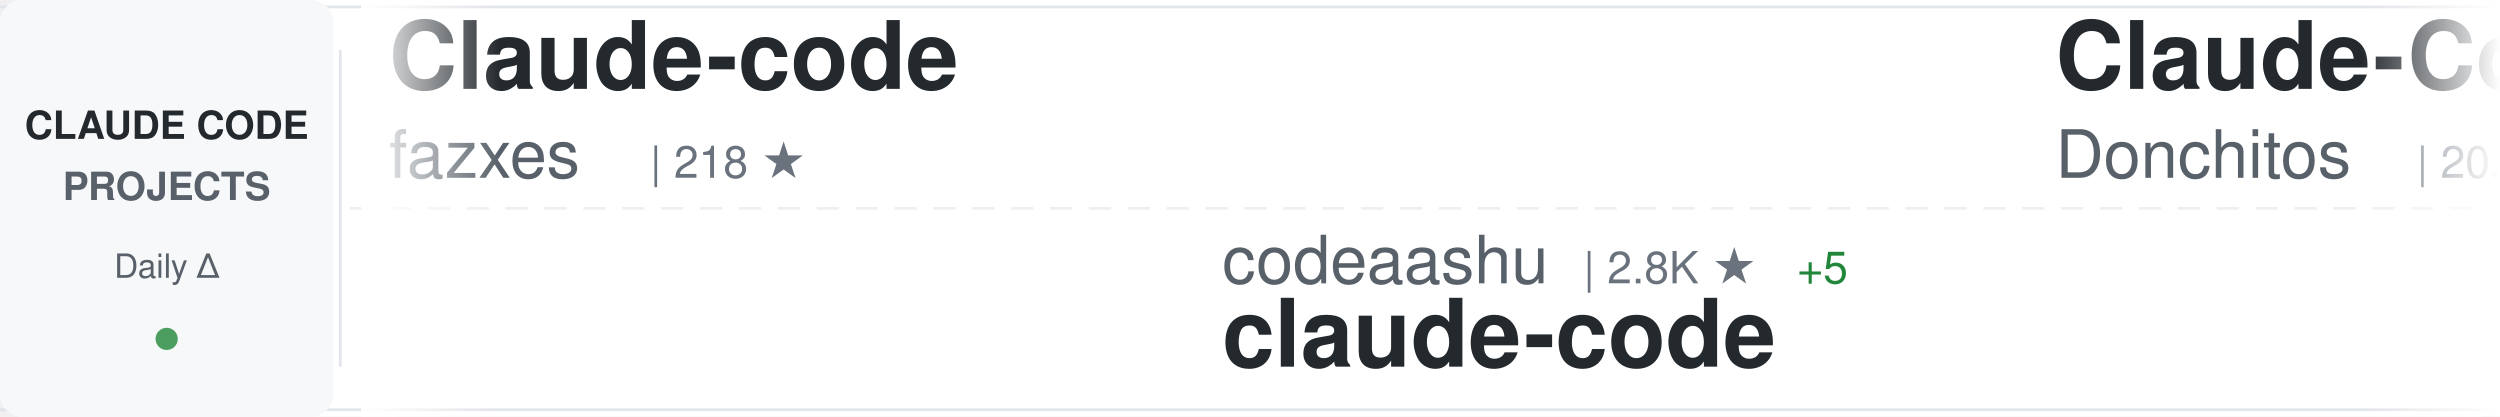
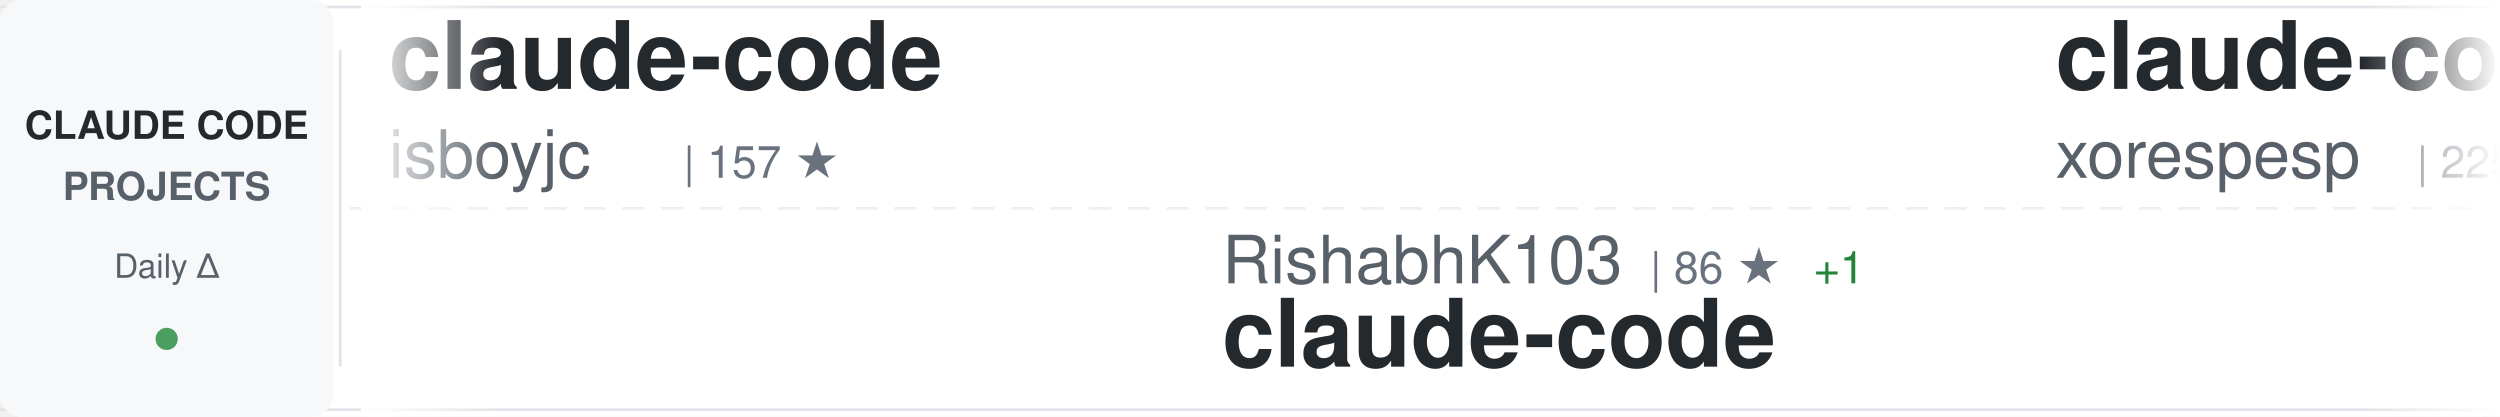
<svg xmlns="http://www.w3.org/2000/svg" width="900" height="150">
  <defs>
    <linearGradient id="awesomeLeftFade" x1="0%" y1="0%" x2="100%" y2="0%">
      <stop offset="0%" style="stop-color:#ffffff;stop-opacity:1" />
      <stop offset="100%" style="stop-color:#ffffff;stop-opacity:0" />
    </linearGradient>
    <linearGradient id="awesomeRightFade" x1="0%" y1="0%" x2="100%" y2="0%">
      <stop offset="0%" style="stop-color:#ffffff;stop-opacity:0" />
      <stop offset="100%" style="stop-color:#ffffff;stop-opacity:1" />
    </linearGradient>
  </defs>
  <rect width="900" height="150" fill="#ffffff" rx="8" />
  <rect x="0" y="2" width="900" height="1" fill="#e1e4e8" />
  <rect x="0" y="147" width="900" height="1" fill="#e1e4e8" />
  <line x1="0" y1="75" x2="900" y2="75" stroke="#e1e4e8" stroke-width="1" stroke-dasharray="8 6" opacity="0.6" />
  <rect x="0" y="0" width="120" height="150" fill="#f6f8fa" rx="8" />
  <text x="60" y="50" font-family="-apple-system, BlinkMacSystemFont, 'Segoe UI', Helvetica, Arial, sans-serif" font-size="14" font-weight="600" fill="#24292e" text-anchor="middle">CLAUDE CODE</text>
  <text x="60" y="72" font-family="-apple-system, BlinkMacSystemFont, 'Segoe UI', Helvetica, Arial, sans-serif" font-size="14" font-weight="600" fill="#586069" text-anchor="middle">PROJECTS</text>
  <text x="60" y="100" font-family="-apple-system, BlinkMacSystemFont, 'Segoe UI', Helvetica, Arial, sans-serif" font-size="12" font-weight="500" fill="#586069" text-anchor="middle">Daily Δ</text>
  <circle cx="60" cy="122" r="4" fill="#22863a" opacity="0.8" />
  <rect x="122" y="18" width="1" height="114" fill="#e1e4e8" />
  <clipPath id="awesomeTickerClip">
    <rect x="130" y="0" width="770" height="150" />
  </clipPath>
  <g clip-path="url(#awesomeTickerClip)">
    <g id="awesomeTickerItems">
      <animateTransform attributeName="transform" attributeType="XML" type="translate" from="0 0" to="-3000 0" dur="54s" repeatCount="indefinite" />
      <g transform="translate(0, 0)">
-         <text x="140" y="32" font-family="-apple-system, BlinkMacSystemFont, 'Segoe UI', Helvetica, Arial, sans-serif" font-size="34" font-weight="600" fill="#24292e">Claude-code</text>
-         <text x="140" y="64" font-family="-apple-system, BlinkMacSystemFont, 'Segoe UI', Helvetica, Arial, sans-serif" font-size="24" font-weight="400" fill="#586069">fazxes</text>
-         <text x="234" y="64" font-family="-apple-system, BlinkMacSystemFont, 'Segoe UI', Helvetica, Arial, sans-serif" font-size="16" font-weight="500" fill="#6a737d">| 218 ★</text>
+         <text x="140" y="32" font-family="-apple-system, BlinkMacSystemFont, 'Segoe UI', Helvetica, Arial, sans-serif" font-size="34" font-weight="600" fill="#24292e">claude-code</text>
+         <text x="140" y="64" font-family="-apple-system, BlinkMacSystemFont, 'Segoe UI', Helvetica, Arial, sans-serif" font-size="24" font-weight="400" fill="#586069">isboyjc</text>
+         <text x="246" y="64" font-family="-apple-system, BlinkMacSystemFont, 'Segoe UI', Helvetica, Arial, sans-serif" font-size="16" font-weight="500" fill="#6a737d">| 157 ★</text>
      </g>
      <g transform="translate(300, 0)">
-         <text x="140" y="102" font-family="-apple-system, BlinkMacSystemFont, 'Segoe UI', Helvetica, Arial, sans-serif" font-size="24" font-weight="400" fill="#586069">codeaashu</text>
-         <text x="270" y="102" font-family="-apple-system, BlinkMacSystemFont, 'Segoe UI', Helvetica, Arial, sans-serif" font-size="16" font-weight="500" fill="#6a737d">| 2.8K ★</text>
-         <text x="347" y="102" font-family="-apple-system, BlinkMacSystemFont, 'Segoe UI', Helvetica, Arial, sans-serif" font-size="16" font-weight="500" fill="#22863a"> +5</text>
+         <text x="140" y="102" font-family="-apple-system, BlinkMacSystemFont, 'Segoe UI', Helvetica, Arial, sans-serif" font-size="24" font-weight="400" fill="#586069">RishabhK103</text>
+         <text x="294" y="102" font-family="-apple-system, BlinkMacSystemFont, 'Segoe UI', Helvetica, Arial, sans-serif" font-size="16" font-weight="500" fill="#6a737d">| 86 ★</text>
+         <text x="353" y="102" font-family="-apple-system, BlinkMacSystemFont, 'Segoe UI', Helvetica, Arial, sans-serif" font-size="16" font-weight="500" fill="#22863a"> +1</text>
        <text x="140" y="132" font-family="-apple-system, BlinkMacSystemFont, 'Segoe UI', Helvetica, Arial, sans-serif" font-size="34" font-weight="600" fill="#24292e">claude-code</text>
      </g>
      <g transform="translate(600, 0)">
-         <text x="140" y="32" font-family="-apple-system, BlinkMacSystemFont, 'Segoe UI', Helvetica, Arial, sans-serif" font-size="34" font-weight="600" fill="#24292e">Claude-Code-Game-Studios</text>
-         <text x="140" y="64" font-family="-apple-system, BlinkMacSystemFont, 'Segoe UI', Helvetica, Arial, sans-serif" font-size="24" font-weight="400" fill="#586069">Donchitos</text>
-         <text x="270" y="64" font-family="-apple-system, BlinkMacSystemFont, 'Segoe UI', Helvetica, Arial, sans-serif" font-size="16" font-weight="500" fill="#6a737d">| 20.4K ★</text>
-         <text x="356" y="64" font-family="-apple-system, BlinkMacSystemFont, 'Segoe UI', Helvetica, Arial, sans-serif" font-size="16" font-weight="500" fill="#22863a"> +56</text>
+         <text x="140" y="32" font-family="-apple-system, BlinkMacSystemFont, 'Segoe UI', Helvetica, Arial, sans-serif" font-size="34" font-weight="600" fill="#24292e">claude-code</text>
+         <text x="140" y="64" font-family="-apple-system, BlinkMacSystemFont, 'Segoe UI', Helvetica, Arial, sans-serif" font-size="24" font-weight="400" fill="#586069">xorespesp</text>
+         <text x="270" y="64" font-family="-apple-system, BlinkMacSystemFont, 'Segoe UI', Helvetica, Arial, sans-serif" font-size="16" font-weight="500" fill="#6a737d">| 225 ★</text>
      </g>
      <g transform="translate(900, 0)">
-         <text x="140" y="102" font-family="-apple-system, BlinkMacSystemFont, 'Segoe UI', Helvetica, Arial, sans-serif" font-size="24" font-weight="400" fill="#586069">OneRedOak</text>
-         <text x="270" y="102" font-family="-apple-system, BlinkMacSystemFont, 'Segoe UI', Helvetica, Arial, sans-serif" font-size="16" font-weight="500" fill="#6a737d">| 3.8K ★</text>
-         <text x="140" y="132" font-family="-apple-system, BlinkMacSystemFont, 'Segoe UI', Helvetica, Arial, sans-serif" font-size="34" font-weight="600" fill="#24292e">claude-code-workflows</text>
+         <text x="140" y="102" font-family="-apple-system, BlinkMacSystemFont, 'Segoe UI', Helvetica, Arial, sans-serif" font-size="24" font-weight="400" fill="#586069">centminmod</text>
+         <text x="282" y="102" font-family="-apple-system, BlinkMacSystemFont, 'Segoe UI', Helvetica, Arial, sans-serif" font-size="16" font-weight="500" fill="#6a737d">| 2.4K ★</text>
+         <text x="359" y="102" font-family="-apple-system, BlinkMacSystemFont, 'Segoe UI', Helvetica, Arial, sans-serif" font-size="16" font-weight="500" fill="#22863a"> +2</text>
+         <text x="140" y="132" font-family="-apple-system, BlinkMacSystemFont, 'Segoe UI', Helvetica, Arial, sans-serif" font-size="34" font-weight="600" fill="#24292e">my-claude-code-setup</text>
      </g>
      <g transform="translate(1200, 0)">
-         <text x="140" y="32" font-family="-apple-system, BlinkMacSystemFont, 'Segoe UI', Helvetica, Arial, sans-serif" font-size="34" font-weight="600" fill="#24292e">claude-code-reverse</text>
-         <text x="140" y="64" font-family="-apple-system, BlinkMacSystemFont, 'Segoe UI', Helvetica, Arial, sans-serif" font-size="24" font-weight="400" fill="#586069">Yuyz0112</text>
-         <text x="258" y="64" font-family="-apple-system, BlinkMacSystemFont, 'Segoe UI', Helvetica, Arial, sans-serif" font-size="16" font-weight="500" fill="#6a737d">| 2.4K ★</text>
+         <text x="140" y="32" font-family="-apple-system, BlinkMacSystemFont, 'Segoe UI', Helvetica, Arial, sans-serif" font-size="34" font-weight="600" fill="#24292e">claude-code-security-rev...</text>
+         <text x="140" y="64" font-family="-apple-system, BlinkMacSystemFont, 'Segoe UI', Helvetica, Arial, sans-serif" font-size="24" font-weight="400" fill="#586069">anthropics</text>
+         <text x="282" y="64" font-family="-apple-system, BlinkMacSystemFont, 'Segoe UI', Helvetica, Arial, sans-serif" font-size="16" font-weight="500" fill="#6a737d">| 4.9K ★</text>
+         <text x="359" y="64" font-family="-apple-system, BlinkMacSystemFont, 'Segoe UI', Helvetica, Arial, sans-serif" font-size="16" font-weight="500" fill="#22863a"> +9</text>
      </g>
      <g transform="translate(1500, 0)">
-         <text x="140" y="102" font-family="-apple-system, BlinkMacSystemFont, 'Segoe UI', Helvetica, Arial, sans-serif" font-size="24" font-weight="400" fill="#586069">pedrohcgs</text>
-         <text x="270" y="102" font-family="-apple-system, BlinkMacSystemFont, 'Segoe UI', Helvetica, Arial, sans-serif" font-size="16" font-weight="500" fill="#6a737d">| 1.2K ★</text>
-         <text x="347" y="102" font-family="-apple-system, BlinkMacSystemFont, 'Segoe UI', Helvetica, Arial, sans-serif" font-size="16" font-weight="500" fill="#22863a"> +6</text>
-         <text x="140" y="132" font-family="-apple-system, BlinkMacSystemFont, 'Segoe UI', Helvetica, Arial, sans-serif" font-size="34" font-weight="600" fill="#24292e">claude-code-my-workflow</text>
+         <text x="140" y="102" font-family="-apple-system, BlinkMacSystemFont, 'Segoe UI', Helvetica, Arial, sans-serif" font-size="24" font-weight="400" fill="#586069">huangjia2019</text>
+         <text x="306" y="102" font-family="-apple-system, BlinkMacSystemFont, 'Segoe UI', Helvetica, Arial, sans-serif" font-size="16" font-weight="500" fill="#6a737d">| 742 ★</text>
+         <text x="374" y="102" font-family="-apple-system, BlinkMacSystemFont, 'Segoe UI', Helvetica, Arial, sans-serif" font-size="16" font-weight="500" fill="#22863a"> +5</text>
+         <text x="140" y="132" font-family="-apple-system, BlinkMacSystemFont, 'Segoe UI', Helvetica, Arial, sans-serif" font-size="34" font-weight="600" fill="#24292e">claude-code-engineering</text>
      </g>
      <g transform="translate(1800, 0)">
        <text x="140" y="32" font-family="-apple-system, BlinkMacSystemFont, 'Segoe UI', Helvetica, Arial, sans-serif" font-size="34" font-weight="600" fill="#24292e">claude-code-sourcemap</text>
-         <text x="140" y="64" font-family="-apple-system, BlinkMacSystemFont, 'Segoe UI', Helvetica, Arial, sans-serif" font-size="24" font-weight="400" fill="#586069">ChinaSiro</text>
-         <text x="270" y="64" font-family="-apple-system, BlinkMacSystemFont, 'Segoe UI', Helvetica, Arial, sans-serif" font-size="16" font-weight="500" fill="#6a737d">| 9.3K ★</text>
-         <text x="347" y="64" font-family="-apple-system, BlinkMacSystemFont, 'Segoe UI', Helvetica, Arial, sans-serif" font-size="16" font-weight="500" fill="#22863a"> +3</text>
+         <text x="140" y="64" font-family="-apple-system, BlinkMacSystemFont, 'Segoe UI', Helvetica, Arial, sans-serif" font-size="24" font-weight="400" fill="#586069">Hyper66666</text>
+         <text x="282" y="64" font-family="-apple-system, BlinkMacSystemFont, 'Segoe UI', Helvetica, Arial, sans-serif" font-size="16" font-weight="500" fill="#6a737d">| 215 ★</text>
      </g>
      <g transform="translate(2100, 0)">
-         <text x="140" y="102" font-family="-apple-system, BlinkMacSystemFont, 'Segoe UI', Helvetica, Arial, sans-serif" font-size="24" font-weight="400" fill="#586069">LING71671</text>
-         <text x="270" y="102" font-family="-apple-system, BlinkMacSystemFont, 'Segoe UI', Helvetica, Arial, sans-serif" font-size="16" font-weight="500" fill="#6a737d">| 869 ★</text>
-         <text x="140" y="132" font-family="-apple-system, BlinkMacSystemFont, 'Segoe UI', Helvetica, Arial, sans-serif" font-size="34" font-weight="600" fill="#24292e">Open-ClaudeCode</text>
+         <text x="140" y="102" font-family="-apple-system, BlinkMacSystemFont, 'Segoe UI', Helvetica, Arial, sans-serif" font-size="24" font-weight="400" fill="#586069">fuergaosi233</text>
+         <text x="306" y="102" font-family="-apple-system, BlinkMacSystemFont, 'Segoe UI', Helvetica, Arial, sans-serif" font-size="16" font-weight="500" fill="#6a737d">| 2.6K ★</text>
+         <text x="383" y="102" font-family="-apple-system, BlinkMacSystemFont, 'Segoe UI', Helvetica, Arial, sans-serif" font-size="16" font-weight="500" fill="#22863a"> +2</text>
+         <text x="140" y="132" font-family="-apple-system, BlinkMacSystemFont, 'Segoe UI', Helvetica, Arial, sans-serif" font-size="34" font-weight="600" fill="#24292e">claude-code-proxy</text>
      </g>
      <g transform="translate(2400, 0)">
-         <text x="140" y="32" font-family="-apple-system, BlinkMacSystemFont, 'Segoe UI', Helvetica, Arial, sans-serif" font-size="34" font-weight="600" fill="#24292e">claude-code-guide</text>
-         <text x="140" y="64" font-family="-apple-system, BlinkMacSystemFont, 'Segoe UI', Helvetica, Arial, sans-serif" font-size="24" font-weight="400" fill="#586069">zebbern</text>
-         <text x="246" y="64" font-family="-apple-system, BlinkMacSystemFont, 'Segoe UI', Helvetica, Arial, sans-serif" font-size="16" font-weight="500" fill="#6a737d">| 4.2K ★</text>
-         <text x="323" y="64" font-family="-apple-system, BlinkMacSystemFont, 'Segoe UI', Helvetica, Arial, sans-serif" font-size="16" font-weight="500" fill="#22863a"> +1</text>
+         <text x="140" y="32" font-family="-apple-system, BlinkMacSystemFont, 'Segoe UI', Helvetica, Arial, sans-serif" font-size="34" font-weight="600" fill="#24292e">andrej-karpathy-skills</text>
+         <text x="140" y="64" font-family="-apple-system, BlinkMacSystemFont, 'Segoe UI', Helvetica, Arial, sans-serif" font-size="24" font-weight="400" fill="#586069">multica-ai</text>
+         <text x="282" y="64" font-family="-apple-system, BlinkMacSystemFont, 'Segoe UI', Helvetica, Arial, sans-serif" font-size="16" font-weight="500" fill="#6a737d">| 162.7K ★</text>
+         <text x="377" y="64" font-family="-apple-system, BlinkMacSystemFont, 'Segoe UI', Helvetica, Arial, sans-serif" font-size="16" font-weight="500" fill="#22863a"> +929</text>
      </g>
      <g transform="translate(2700, 0)">
-         <text x="140" y="102" font-family="-apple-system, BlinkMacSystemFont, 'Segoe UI', Helvetica, Arial, sans-serif" font-size="24" font-weight="400" fill="#586069">shareAI-lab</text>
-         <text x="294" y="102" font-family="-apple-system, BlinkMacSystemFont, 'Segoe UI', Helvetica, Arial, sans-serif" font-size="16" font-weight="500" fill="#6a737d">| 63.7K ★</text>
-         <text x="380" y="102" font-family="-apple-system, BlinkMacSystemFont, 'Segoe UI', Helvetica, Arial, sans-serif" font-size="16" font-weight="500" fill="#22863a"> +152</text>
-         <text x="140" y="132" font-family="-apple-system, BlinkMacSystemFont, 'Segoe UI', Helvetica, Arial, sans-serif" font-size="34" font-weight="600" fill="#24292e">learn-claude-code</text>
+         <text x="140" y="102" font-family="-apple-system, BlinkMacSystemFont, 'Segoe UI', Helvetica, Arial, sans-serif" font-size="24" font-weight="400" fill="#586069">diet103</text>
+         <text x="246" y="102" font-family="-apple-system, BlinkMacSystemFont, 'Segoe UI', Helvetica, Arial, sans-serif" font-size="16" font-weight="500" fill="#6a737d">| 9.7K ★</text>
+         <text x="323" y="102" font-family="-apple-system, BlinkMacSystemFont, 'Segoe UI', Helvetica, Arial, sans-serif" font-size="16" font-weight="500" fill="#22863a"> +3</text>
+         <text x="140" y="132" font-family="-apple-system, BlinkMacSystemFont, 'Segoe UI', Helvetica, Arial, sans-serif" font-size="34" font-weight="600" fill="#24292e">claude-code-infrastructu...</text>
      </g>
      <g transform="translate(3000, 0)">
-         <text x="140" y="32" font-family="-apple-system, BlinkMacSystemFont, 'Segoe UI', Helvetica, Arial, sans-serif" font-size="34" font-weight="600" fill="#24292e">Claude-code</text>
-         <text x="140" y="64" font-family="-apple-system, BlinkMacSystemFont, 'Segoe UI', Helvetica, Arial, sans-serif" font-size="24" font-weight="400" fill="#586069">fazxes</text>
-         <text x="234" y="64" font-family="-apple-system, BlinkMacSystemFont, 'Segoe UI', Helvetica, Arial, sans-serif" font-size="16" font-weight="500" fill="#6a737d">| 218 ★</text>
+         <text x="140" y="32" font-family="-apple-system, BlinkMacSystemFont, 'Segoe UI', Helvetica, Arial, sans-serif" font-size="34" font-weight="600" fill="#24292e">claude-code</text>
+         <text x="140" y="64" font-family="-apple-system, BlinkMacSystemFont, 'Segoe UI', Helvetica, Arial, sans-serif" font-size="24" font-weight="400" fill="#586069">isboyjc</text>
+         <text x="246" y="64" font-family="-apple-system, BlinkMacSystemFont, 'Segoe UI', Helvetica, Arial, sans-serif" font-size="16" font-weight="500" fill="#6a737d">| 157 ★</text>
      </g>
      <g transform="translate(3300, 0)">
-         <text x="140" y="102" font-family="-apple-system, BlinkMacSystemFont, 'Segoe UI', Helvetica, Arial, sans-serif" font-size="24" font-weight="400" fill="#586069">codeaashu</text>
-         <text x="270" y="102" font-family="-apple-system, BlinkMacSystemFont, 'Segoe UI', Helvetica, Arial, sans-serif" font-size="16" font-weight="500" fill="#6a737d">| 2.8K ★</text>
-         <text x="347" y="102" font-family="-apple-system, BlinkMacSystemFont, 'Segoe UI', Helvetica, Arial, sans-serif" font-size="16" font-weight="500" fill="#22863a"> +5</text>
+         <text x="140" y="102" font-family="-apple-system, BlinkMacSystemFont, 'Segoe UI', Helvetica, Arial, sans-serif" font-size="24" font-weight="400" fill="#586069">RishabhK103</text>
+         <text x="294" y="102" font-family="-apple-system, BlinkMacSystemFont, 'Segoe UI', Helvetica, Arial, sans-serif" font-size="16" font-weight="500" fill="#6a737d">| 86 ★</text>
+         <text x="353" y="102" font-family="-apple-system, BlinkMacSystemFont, 'Segoe UI', Helvetica, Arial, sans-serif" font-size="16" font-weight="500" fill="#22863a"> +1</text>
        <text x="140" y="132" font-family="-apple-system, BlinkMacSystemFont, 'Segoe UI', Helvetica, Arial, sans-serif" font-size="34" font-weight="600" fill="#24292e">claude-code</text>
      </g>
      <g transform="translate(3600, 0)">
-         <text x="140" y="32" font-family="-apple-system, BlinkMacSystemFont, 'Segoe UI', Helvetica, Arial, sans-serif" font-size="34" font-weight="600" fill="#24292e">Claude-Code-Game-Studios</text>
-         <text x="140" y="64" font-family="-apple-system, BlinkMacSystemFont, 'Segoe UI', Helvetica, Arial, sans-serif" font-size="24" font-weight="400" fill="#586069">Donchitos</text>
-         <text x="270" y="64" font-family="-apple-system, BlinkMacSystemFont, 'Segoe UI', Helvetica, Arial, sans-serif" font-size="16" font-weight="500" fill="#6a737d">| 20.4K ★</text>
-         <text x="356" y="64" font-family="-apple-system, BlinkMacSystemFont, 'Segoe UI', Helvetica, Arial, sans-serif" font-size="16" font-weight="500" fill="#22863a"> +56</text>
+         <text x="140" y="32" font-family="-apple-system, BlinkMacSystemFont, 'Segoe UI', Helvetica, Arial, sans-serif" font-size="34" font-weight="600" fill="#24292e">claude-code</text>
+         <text x="140" y="64" font-family="-apple-system, BlinkMacSystemFont, 'Segoe UI', Helvetica, Arial, sans-serif" font-size="24" font-weight="400" fill="#586069">xorespesp</text>
+         <text x="270" y="64" font-family="-apple-system, BlinkMacSystemFont, 'Segoe UI', Helvetica, Arial, sans-serif" font-size="16" font-weight="500" fill="#6a737d">| 225 ★</text>
      </g>
      <g transform="translate(3900, 0)">
-         <text x="140" y="102" font-family="-apple-system, BlinkMacSystemFont, 'Segoe UI', Helvetica, Arial, sans-serif" font-size="24" font-weight="400" fill="#586069">OneRedOak</text>
-         <text x="270" y="102" font-family="-apple-system, BlinkMacSystemFont, 'Segoe UI', Helvetica, Arial, sans-serif" font-size="16" font-weight="500" fill="#6a737d">| 3.8K ★</text>
-         <text x="140" y="132" font-family="-apple-system, BlinkMacSystemFont, 'Segoe UI', Helvetica, Arial, sans-serif" font-size="34" font-weight="600" fill="#24292e">claude-code-workflows</text>
+         <text x="140" y="102" font-family="-apple-system, BlinkMacSystemFont, 'Segoe UI', Helvetica, Arial, sans-serif" font-size="24" font-weight="400" fill="#586069">centminmod</text>
+         <text x="282" y="102" font-family="-apple-system, BlinkMacSystemFont, 'Segoe UI', Helvetica, Arial, sans-serif" font-size="16" font-weight="500" fill="#6a737d">| 2.4K ★</text>
+         <text x="359" y="102" font-family="-apple-system, BlinkMacSystemFont, 'Segoe UI', Helvetica, Arial, sans-serif" font-size="16" font-weight="500" fill="#22863a"> +2</text>
+         <text x="140" y="132" font-family="-apple-system, BlinkMacSystemFont, 'Segoe UI', Helvetica, Arial, sans-serif" font-size="34" font-weight="600" fill="#24292e">my-claude-code-setup</text>
      </g>
    </g>
  </g>
  <rect x="130" y="0" width="50" height="150" fill="url(#awesomeLeftFade)" />
  <rect x="850" y="0" width="50" height="150" fill="url(#awesomeRightFade)" />
</svg>
